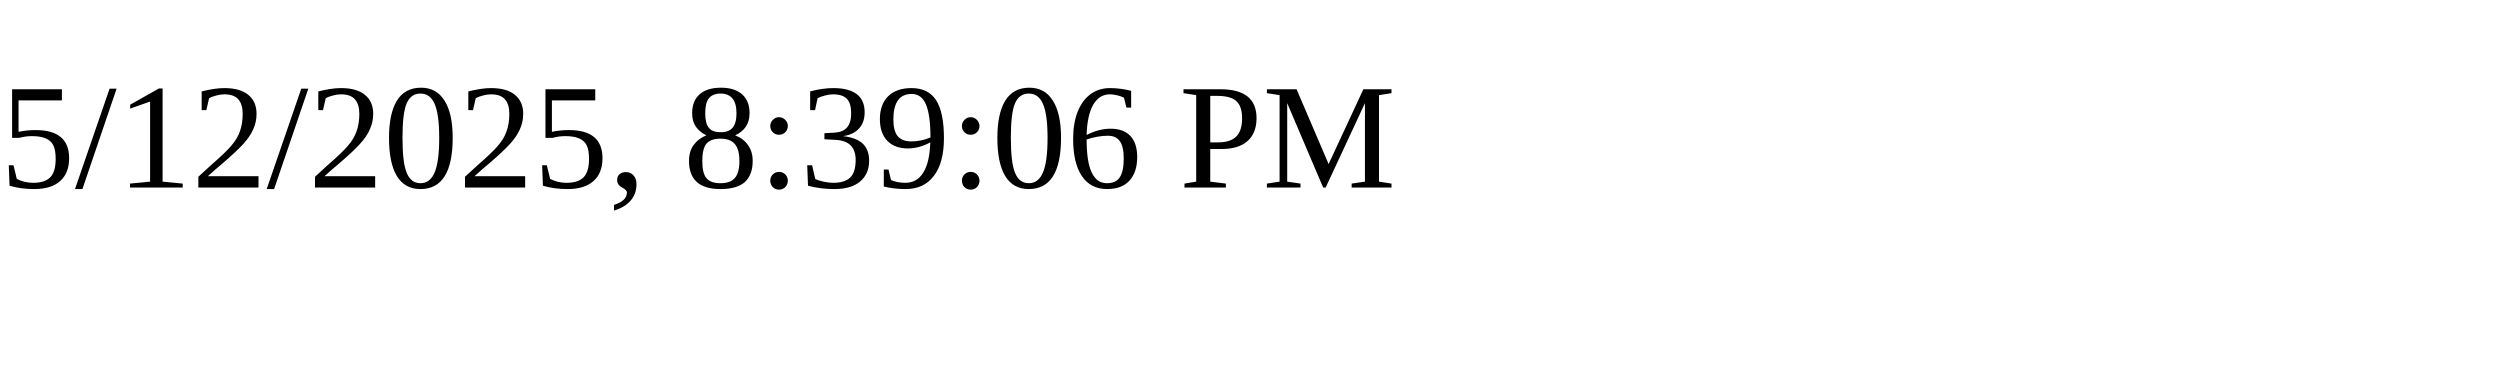
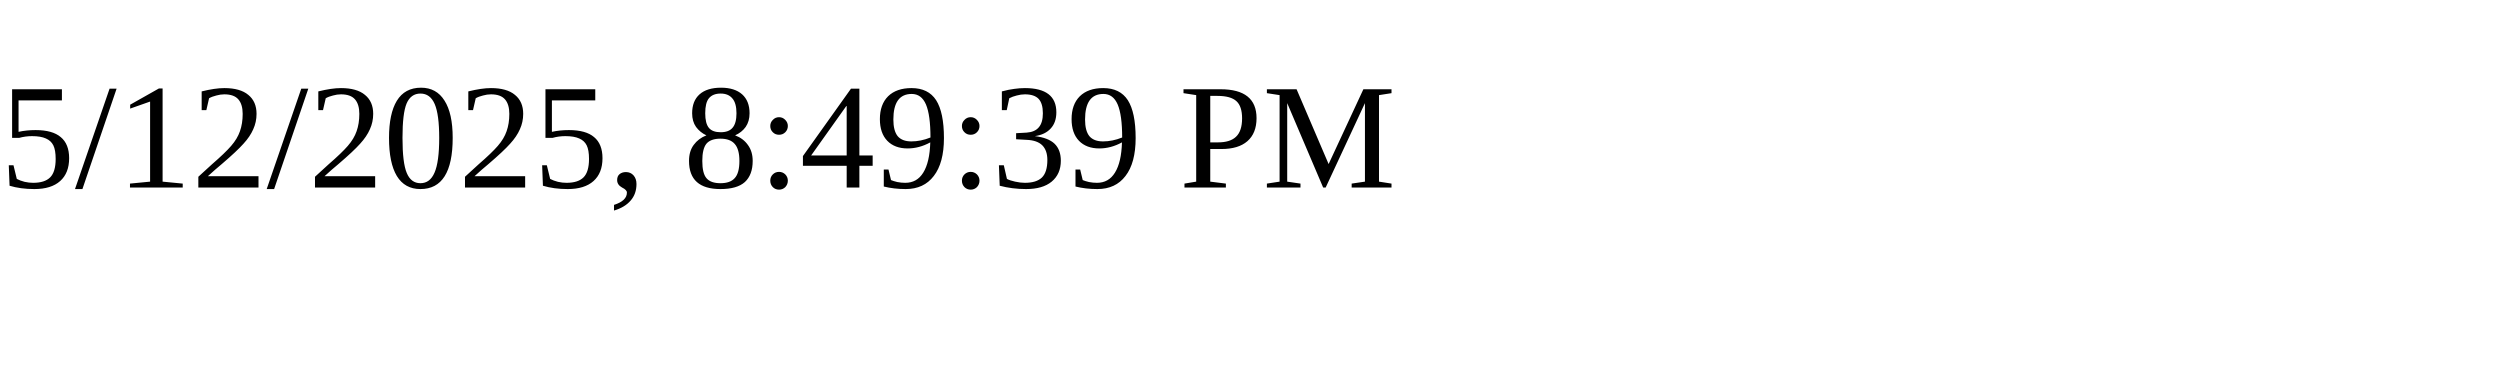
<svg xmlns="http://www.w3.org/2000/svg" height="30" width="200">
-   <text x="0" y="15">5/12/2025, 8:39:06 PM</text>
+   <text x="0" y="15">5/12/2025, 8:49:39 PM</text>
</svg>
